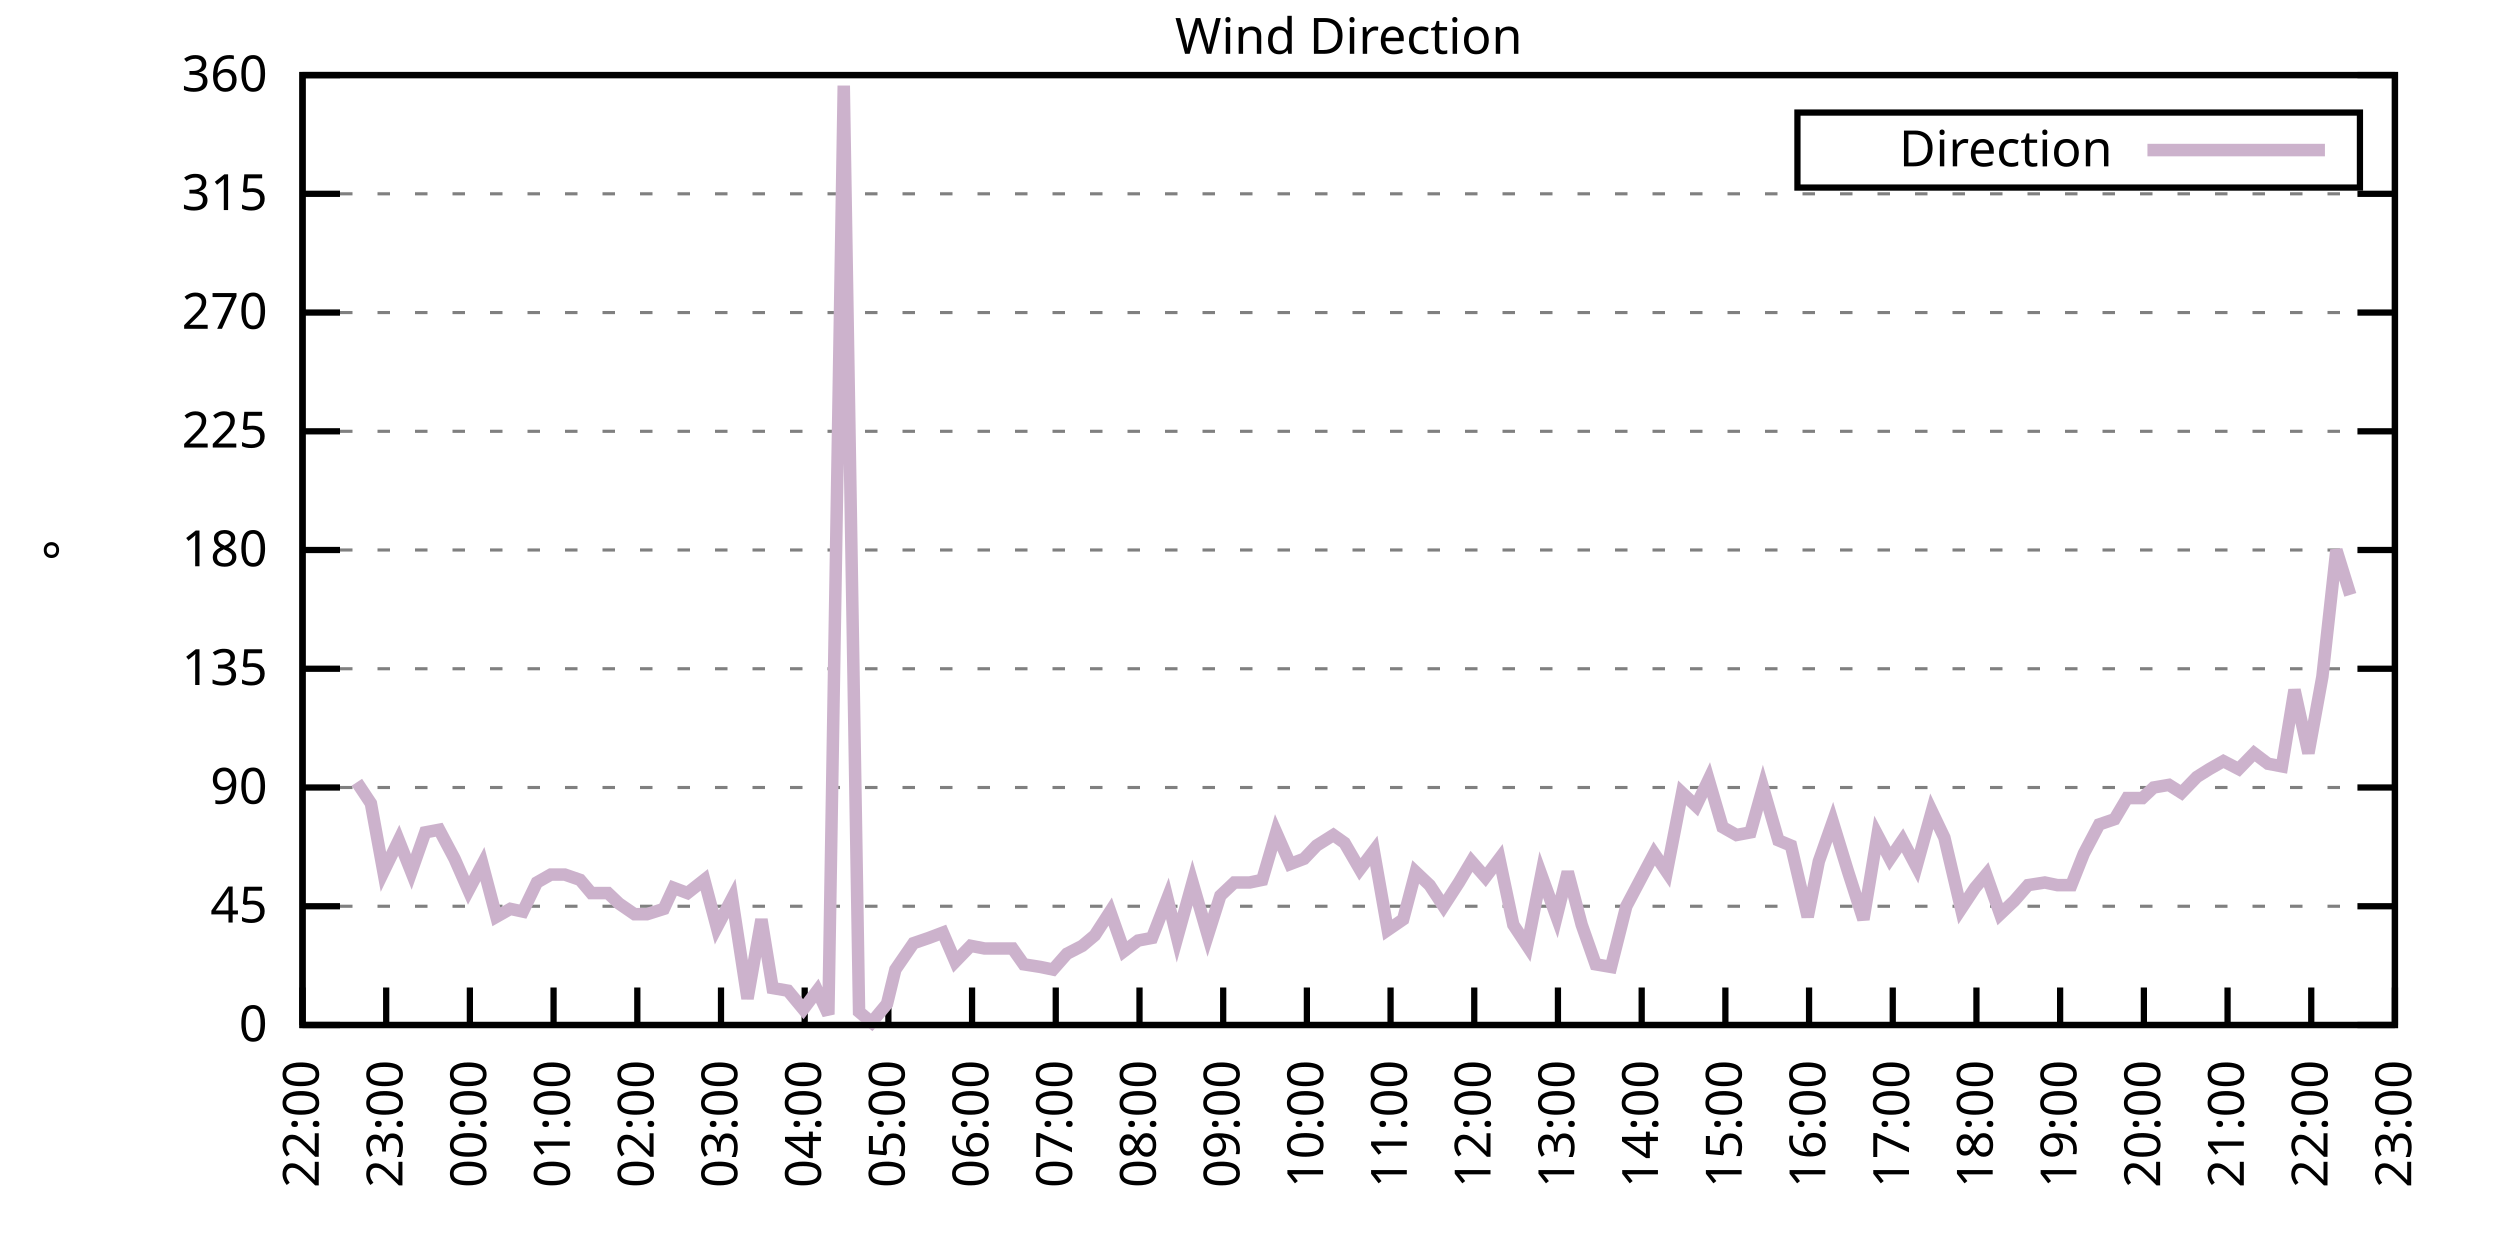
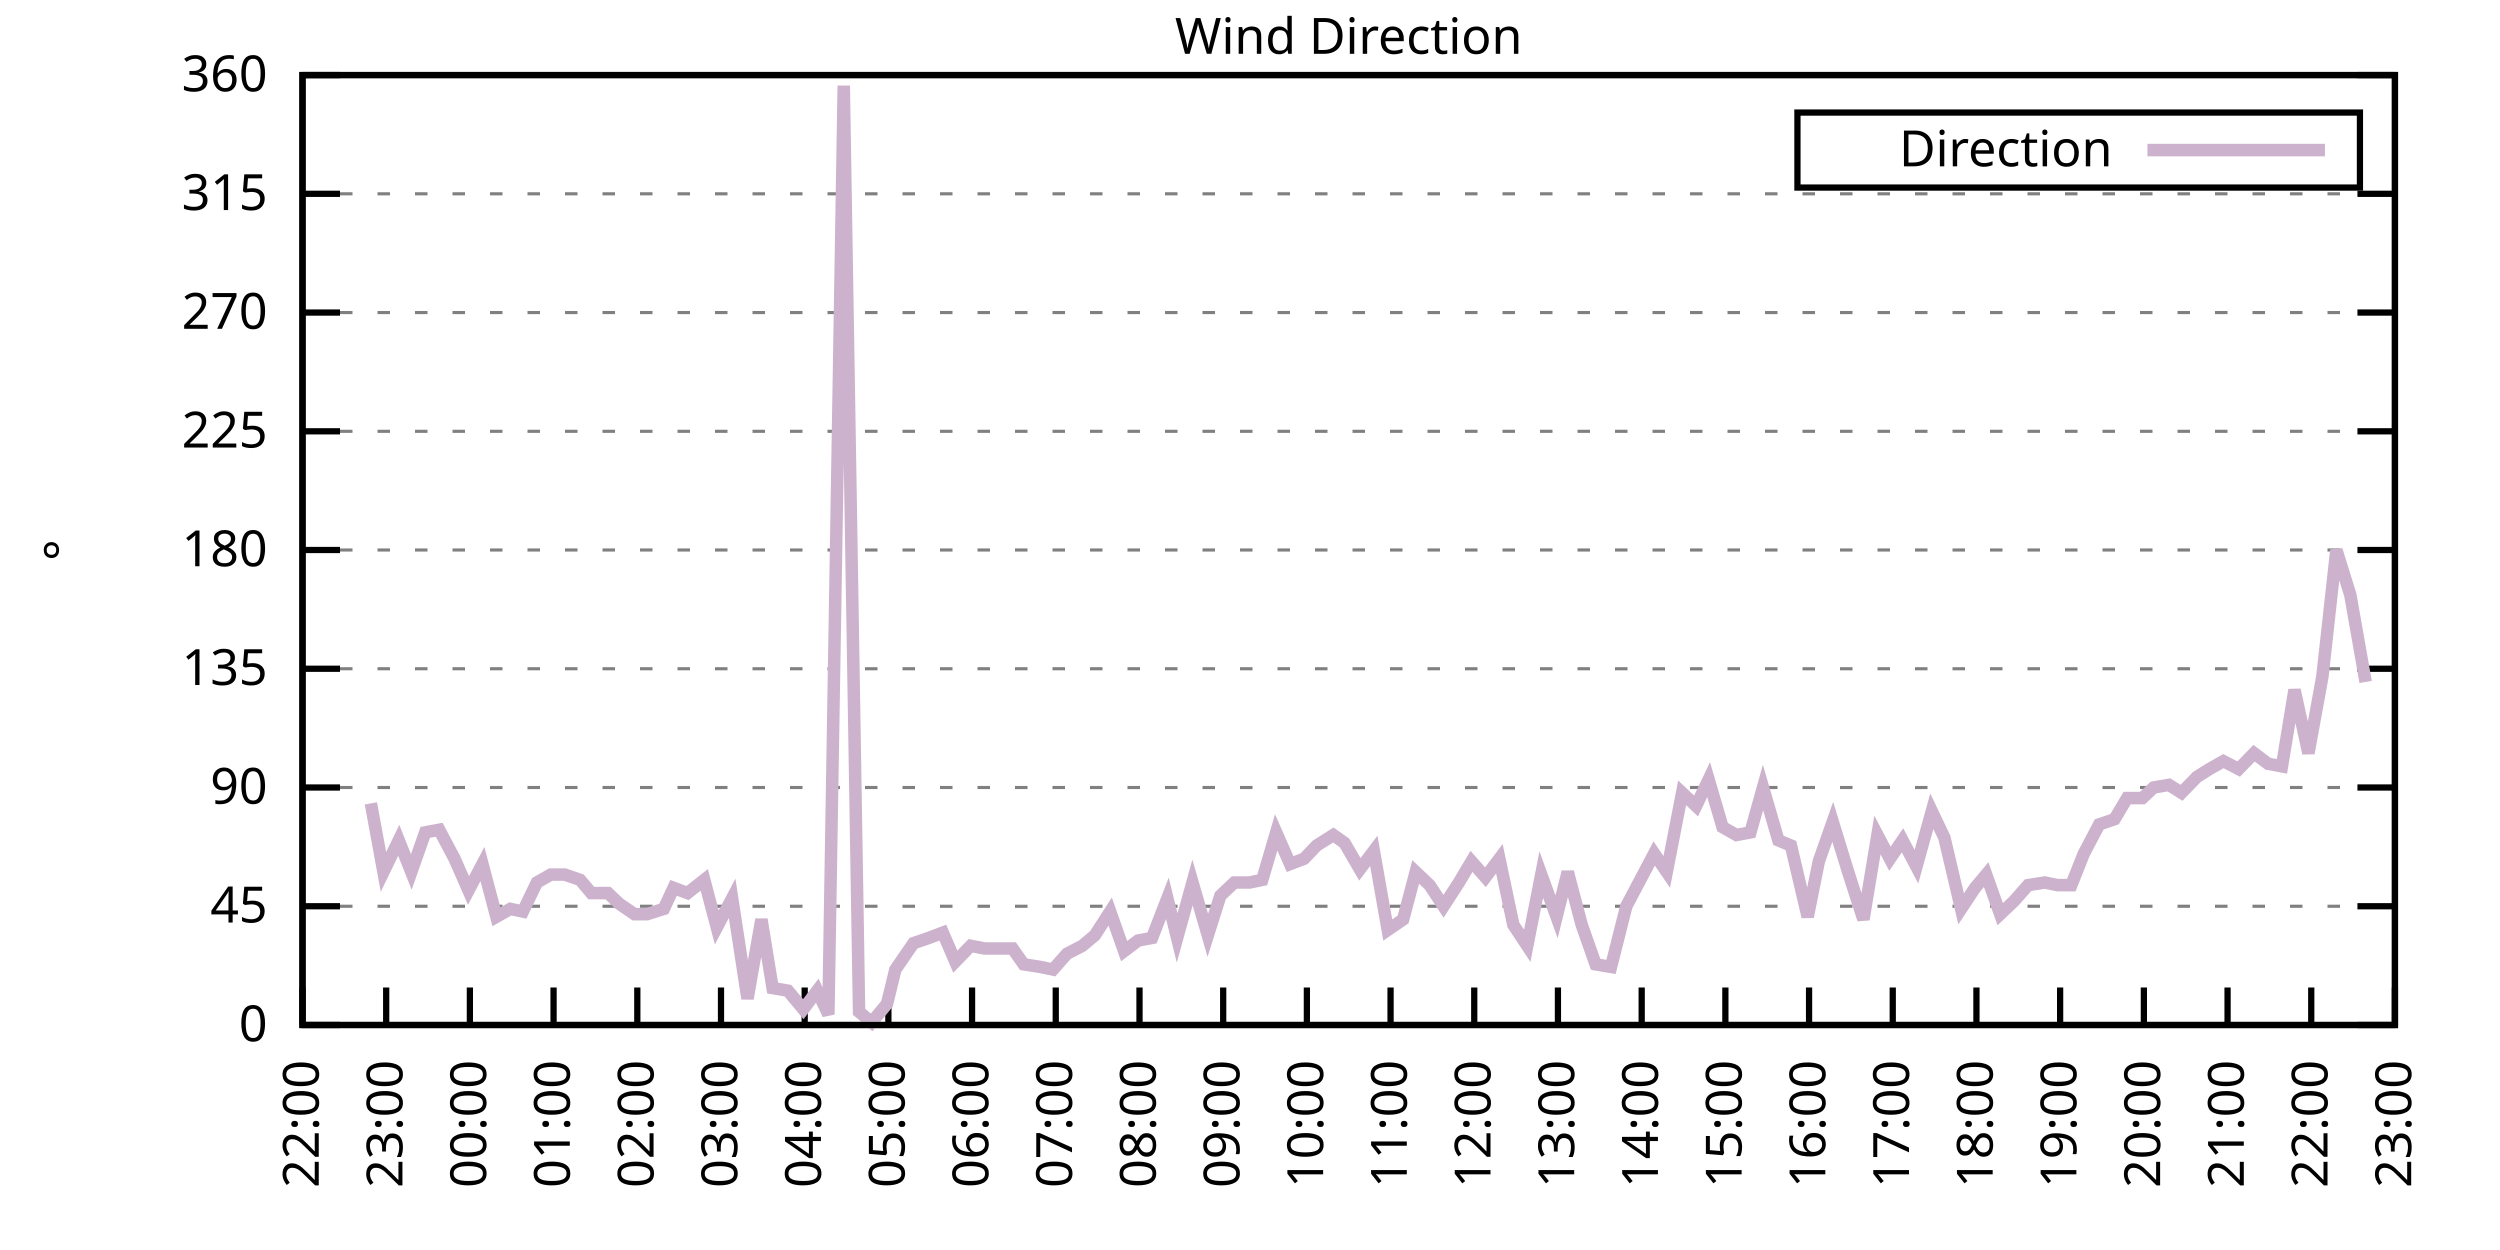
<svg xmlns="http://www.w3.org/2000/svg" xmlns:xlink="http://www.w3.org/1999/xlink" width="400" height="200" viewBox="0 0 400 200">
  <g id="gnuplot_canvas">
    <rect x="0" y="0" width="400" height="200" fill="none" />
    <defs>
      <circle id="gpDot" r="0.5" stroke-width="0.5" stroke="currentColor" />
      <path id="gpPt0" stroke-width="0.333" stroke="currentColor" d="M-1,0 h2 M0,-1 v2" />
      <path id="gpPt1" stroke-width="0.333" stroke="currentColor" d="M-1,-1 L1,1 M1,-1 L-1,1" />
      <path id="gpPt2" stroke-width="0.333" stroke="currentColor" d="M-1,0 L1,0 M0,-1 L0,1 M-1,-1 L1,1 M-1,1 L1,-1" />
      <rect id="gpPt3" stroke-width="0.333" stroke="currentColor" x="-1" y="-1" width="2" height="2" />
      <rect id="gpPt4" stroke-width="0.333" stroke="currentColor" fill="currentColor" x="-1" y="-1" width="2" height="2" />
      <circle id="gpPt5" stroke-width="0.333" stroke="currentColor" cx="0" cy="0" r="1" />
      <use xlink:href="#gpPt5" id="gpPt6" fill="currentColor" stroke="none" />
      <path id="gpPt7" stroke-width="0.333" stroke="currentColor" d="M0,-1.33 L-1.33,0.67 L1.33,0.67 z" />
      <use xlink:href="#gpPt7" id="gpPt8" fill="currentColor" stroke="none" />
      <use xlink:href="#gpPt7" id="gpPt9" stroke="currentColor" transform="rotate(180)" />
      <use xlink:href="#gpPt9" id="gpPt10" fill="currentColor" stroke="none" />
      <use xlink:href="#gpPt3" id="gpPt11" stroke="currentColor" transform="rotate(45)" />
      <use xlink:href="#gpPt11" id="gpPt12" fill="currentColor" stroke="none" />
      <path id="gpPt13" stroke-width="0.333" stroke="currentColor" d="M0,1.330 L1.265,0.411 L0.782,-1.067 L-0.782,-1.076 L-1.265,0.411 z" />
      <use xlink:href="#gpPt13" id="gpPt14" fill="currentColor" stroke="none" />
      <filter id="textbox" filterUnits="objectBoundingBox" x="0" y="0" height="1" width="1">
        <feFlood flood-color="white" flood-opacity="1" result="bgnd" />
        <feComposite in="SourceGraphic" in2="bgnd" operator="atop" />
      </filter>
      <filter id="greybox" filterUnits="objectBoundingBox" x="0" y="0" height="1" width="1">
        <feFlood flood-color="lightgrey" flood-opacity="1" result="grey" />
        <feComposite in="SourceGraphic" in2="grey" operator="atop" />
      </filter>
    </defs>
    <g fill="none" color="white" stroke="currentColor" stroke-width="1.00" stroke-linecap="butt" stroke-linejoin="miter">
</g>
    <g fill="none" color="black" stroke="currentColor" stroke-width="1.00" stroke-linecap="butt" stroke-linejoin="miter">
      <g stroke="none" shape-rendering="crispEdges">
        <polygon fill="rgb(255, 255, 255)" points="48.40,164.00 383.18,164.00 383.18,12.02 48.40,12.02 " />
      </g>
    </g>
    <g fill="none" color="black" stroke="currentColor" stroke-width="1.00" stroke-linecap="butt" stroke-linejoin="miter">
</g>
    <g fill="none" color="black" stroke="black" stroke-width="0.50" stroke-linecap="butt" stroke-linejoin="miter">
</g>
    <g fill="none" color="gray" stroke="currentColor" stroke-width="0.50" stroke-linecap="butt" stroke-linejoin="miter">
      <path stroke="gray" stroke-dasharray="2,4" class="gridline" d="M48.40,164.00 L383.19,164.00  " />
    </g>
    <g fill="none" color="gray" stroke="gray" stroke-width="1.00" stroke-linecap="butt" stroke-linejoin="miter">
</g>
    <g fill="none" color="black" stroke="currentColor" stroke-width="1.00" stroke-linecap="butt" stroke-linejoin="miter">
      <path stroke="black" d="M48.40,164.00 L54.40,164.00 M383.19,164.00 L377.19,164.00  " />
      <g transform="translate(42.80,166.60)" stroke="none" fill="black" font-family="Sans" font-size="8.00" text-anchor="end">
        <text>
          <tspan font-family="Sans"> 0</tspan>
        </text>
      </g>
    </g>
    <g fill="none" color="black" stroke="currentColor" stroke-width="1.00" stroke-linecap="butt" stroke-linejoin="miter">
</g>
    <g fill="none" color="black" stroke="black" stroke-width="0.50" stroke-linecap="butt" stroke-linejoin="miter">
</g>
    <g fill="none" color="gray" stroke="currentColor" stroke-width="0.50" stroke-linecap="butt" stroke-linejoin="miter">
      <path stroke="gray" stroke-dasharray="2,4" class="gridline" d="M48.40,145.00 L383.19,145.00  " />
    </g>
    <g fill="none" color="gray" stroke="gray" stroke-width="1.00" stroke-linecap="butt" stroke-linejoin="miter">
</g>
    <g fill="none" color="black" stroke="currentColor" stroke-width="1.00" stroke-linecap="butt" stroke-linejoin="miter">
      <path stroke="black" d="M48.40,145.00 L54.40,145.00 M383.19,145.00 L377.19,145.00  " />
      <g transform="translate(42.80,147.60)" stroke="none" fill="black" font-family="Sans" font-size="8.00" text-anchor="end">
        <text>
          <tspan font-family="Sans"> 45</tspan>
        </text>
      </g>
    </g>
    <g fill="none" color="black" stroke="currentColor" stroke-width="1.00" stroke-linecap="butt" stroke-linejoin="miter">
</g>
    <g fill="none" color="black" stroke="black" stroke-width="0.50" stroke-linecap="butt" stroke-linejoin="miter">
</g>
    <g fill="none" color="gray" stroke="currentColor" stroke-width="0.50" stroke-linecap="butt" stroke-linejoin="miter">
      <path stroke="gray" stroke-dasharray="2,4" class="gridline" d="M48.40,126.00 L383.19,126.00  " />
    </g>
    <g fill="none" color="gray" stroke="gray" stroke-width="1.00" stroke-linecap="butt" stroke-linejoin="miter">
</g>
    <g fill="none" color="black" stroke="currentColor" stroke-width="1.00" stroke-linecap="butt" stroke-linejoin="miter">
      <path stroke="black" d="M48.40,126.00 L54.40,126.00 M383.19,126.00 L377.19,126.00  " />
      <g transform="translate(42.80,128.60)" stroke="none" fill="black" font-family="Sans" font-size="8.00" text-anchor="end">
        <text>
          <tspan font-family="Sans"> 90</tspan>
        </text>
      </g>
    </g>
    <g fill="none" color="black" stroke="currentColor" stroke-width="1.00" stroke-linecap="butt" stroke-linejoin="miter">
</g>
    <g fill="none" color="black" stroke="black" stroke-width="0.50" stroke-linecap="butt" stroke-linejoin="miter">
</g>
    <g fill="none" color="gray" stroke="currentColor" stroke-width="0.50" stroke-linecap="butt" stroke-linejoin="miter">
      <path stroke="gray" stroke-dasharray="2,4" class="gridline" d="M48.40,107.00 L383.19,107.00  " />
    </g>
    <g fill="none" color="gray" stroke="gray" stroke-width="1.00" stroke-linecap="butt" stroke-linejoin="miter">
</g>
    <g fill="none" color="black" stroke="currentColor" stroke-width="1.00" stroke-linecap="butt" stroke-linejoin="miter">
      <path stroke="black" d="M48.40,107.00 L54.40,107.00 M383.19,107.00 L377.19,107.00  " />
      <g transform="translate(42.80,109.60)" stroke="none" fill="black" font-family="Sans" font-size="8.00" text-anchor="end">
        <text>
          <tspan font-family="Sans"> 135</tspan>
        </text>
      </g>
    </g>
    <g fill="none" color="black" stroke="currentColor" stroke-width="1.00" stroke-linecap="butt" stroke-linejoin="miter">
</g>
    <g fill="none" color="black" stroke="black" stroke-width="0.50" stroke-linecap="butt" stroke-linejoin="miter">
</g>
    <g fill="none" color="gray" stroke="currentColor" stroke-width="0.50" stroke-linecap="butt" stroke-linejoin="miter">
      <path stroke="gray" stroke-dasharray="2,4" class="gridline" d="M48.40,88.00 L383.19,88.00  " />
    </g>
    <g fill="none" color="gray" stroke="gray" stroke-width="1.00" stroke-linecap="butt" stroke-linejoin="miter">
</g>
    <g fill="none" color="black" stroke="currentColor" stroke-width="1.00" stroke-linecap="butt" stroke-linejoin="miter">
      <path stroke="black" d="M48.40,88.00 L54.40,88.00 M383.19,88.00 L377.19,88.00  " />
      <g transform="translate(42.80,90.60)" stroke="none" fill="black" font-family="Sans" font-size="8.00" text-anchor="end">
        <text>
          <tspan font-family="Sans"> 180</tspan>
        </text>
      </g>
    </g>
    <g fill="none" color="black" stroke="currentColor" stroke-width="1.00" stroke-linecap="butt" stroke-linejoin="miter">
</g>
    <g fill="none" color="black" stroke="black" stroke-width="0.50" stroke-linecap="butt" stroke-linejoin="miter">
</g>
    <g fill="none" color="gray" stroke="currentColor" stroke-width="0.50" stroke-linecap="butt" stroke-linejoin="miter">
      <path stroke="gray" stroke-dasharray="2,4" class="gridline" d="M48.40,69.01 L383.19,69.01  " />
    </g>
    <g fill="none" color="gray" stroke="gray" stroke-width="1.00" stroke-linecap="butt" stroke-linejoin="miter">
</g>
    <g fill="none" color="black" stroke="currentColor" stroke-width="1.00" stroke-linecap="butt" stroke-linejoin="miter">
      <path stroke="black" d="M48.40,69.01 L54.40,69.01 M383.19,69.01 L377.19,69.01  " />
      <g transform="translate(42.80,71.61)" stroke="none" fill="black" font-family="Sans" font-size="8.00" text-anchor="end">
        <text>
          <tspan font-family="Sans"> 225</tspan>
        </text>
      </g>
    </g>
    <g fill="none" color="black" stroke="currentColor" stroke-width="1.00" stroke-linecap="butt" stroke-linejoin="miter">
</g>
    <g fill="none" color="black" stroke="black" stroke-width="0.50" stroke-linecap="butt" stroke-linejoin="miter">
</g>
    <g fill="none" color="gray" stroke="currentColor" stroke-width="0.50" stroke-linecap="butt" stroke-linejoin="miter">
      <path stroke="gray" stroke-dasharray="2,4" class="gridline" d="M48.40,50.01 L383.19,50.01  " />
    </g>
    <g fill="none" color="gray" stroke="gray" stroke-width="1.00" stroke-linecap="butt" stroke-linejoin="miter">
</g>
    <g fill="none" color="black" stroke="currentColor" stroke-width="1.00" stroke-linecap="butt" stroke-linejoin="miter">
      <path stroke="black" d="M48.40,50.01 L54.40,50.01 M383.19,50.01 L377.19,50.01  " />
      <g transform="translate(42.80,52.61)" stroke="none" fill="black" font-family="Sans" font-size="8.00" text-anchor="end">
        <text>
          <tspan font-family="Sans"> 270</tspan>
        </text>
      </g>
    </g>
    <g fill="none" color="black" stroke="currentColor" stroke-width="1.00" stroke-linecap="butt" stroke-linejoin="miter">
</g>
    <g fill="none" color="black" stroke="black" stroke-width="0.50" stroke-linecap="butt" stroke-linejoin="miter">
</g>
    <g fill="none" color="gray" stroke="currentColor" stroke-width="0.50" stroke-linecap="butt" stroke-linejoin="miter">
      <path stroke="gray" stroke-dasharray="2,4" class="gridline" d="M48.40,31.01 L383.19,31.01  " />
    </g>
    <g fill="none" color="gray" stroke="gray" stroke-width="1.00" stroke-linecap="butt" stroke-linejoin="miter">
</g>
    <g fill="none" color="black" stroke="currentColor" stroke-width="1.00" stroke-linecap="butt" stroke-linejoin="miter">
      <path stroke="black" d="M48.40,31.01 L54.40,31.01 M383.19,31.01 L377.19,31.01  " />
      <g transform="translate(42.80,33.61)" stroke="none" fill="black" font-family="Sans" font-size="8.00" text-anchor="end">
        <text>
          <tspan font-family="Sans"> 315</tspan>
        </text>
      </g>
    </g>
    <g fill="none" color="black" stroke="currentColor" stroke-width="1.00" stroke-linecap="butt" stroke-linejoin="miter">
</g>
    <g fill="none" color="black" stroke="black" stroke-width="0.50" stroke-linecap="butt" stroke-linejoin="miter">
</g>
    <g fill="none" color="gray" stroke="currentColor" stroke-width="0.50" stroke-linecap="butt" stroke-linejoin="miter">
      <path stroke="gray" stroke-dasharray="2,4" class="gridline" d="M48.40,12.01 L383.19,12.01  " />
    </g>
    <g fill="none" color="gray" stroke="gray" stroke-width="1.00" stroke-linecap="butt" stroke-linejoin="miter">
</g>
    <g fill="none" color="black" stroke="currentColor" stroke-width="1.00" stroke-linecap="butt" stroke-linejoin="miter">
      <path stroke="black" d="M48.40,12.01 L54.40,12.01 M383.19,12.01 L377.19,12.01  " />
      <g transform="translate(42.80,14.61)" stroke="none" fill="black" font-family="Sans" font-size="8.00" text-anchor="end">
        <text>
          <tspan font-family="Sans"> 360</tspan>
        </text>
      </g>
    </g>
    <g fill="none" color="black" stroke="currentColor" stroke-width="1.00" stroke-linecap="butt" stroke-linejoin="miter">
      <path stroke="black" d="M48.40,164.00 L48.40,158.00  " />
      <g transform="translate(51.00,169.60) rotate(270.00)" stroke="none" fill="black" font-family="Sans" font-size="8.00" text-anchor="end">
        <text>
          <tspan font-family="Sans">22:00</tspan>
        </text>
      </g>
    </g>
    <g fill="none" color="black" stroke="currentColor" stroke-width="1.00" stroke-linecap="butt" stroke-linejoin="miter">
      <path stroke="black" d="M61.79,164.00 L61.79,158.00  " />
      <g transform="translate(64.39,169.60) rotate(270.00)" stroke="none" fill="black" font-family="Sans" font-size="8.00" text-anchor="end">
        <text>
          <tspan font-family="Sans">23:00</tspan>
        </text>
      </g>
    </g>
    <g fill="none" color="black" stroke="currentColor" stroke-width="1.00" stroke-linecap="butt" stroke-linejoin="miter">
      <path stroke="black" d="M75.18,164.00 L75.18,158.00  " />
      <g transform="translate(77.78,169.60) rotate(270.00)" stroke="none" fill="black" font-family="Sans" font-size="8.00" text-anchor="end">
        <text>
          <tspan font-family="Sans">00:00</tspan>
        </text>
      </g>
    </g>
    <g fill="none" color="black" stroke="currentColor" stroke-width="1.00" stroke-linecap="butt" stroke-linejoin="miter">
      <path stroke="black" d="M88.57,164.00 L88.57,158.00  " />
      <g transform="translate(91.17,169.60) rotate(270.00)" stroke="none" fill="black" font-family="Sans" font-size="8.00" text-anchor="end">
        <text>
          <tspan font-family="Sans">01:00</tspan>
        </text>
      </g>
    </g>
    <g fill="none" color="black" stroke="currentColor" stroke-width="1.00" stroke-linecap="butt" stroke-linejoin="miter">
      <path stroke="black" d="M101.97,164.00 L101.97,158.00  " />
      <g transform="translate(104.57,169.60) rotate(270.00)" stroke="none" fill="black" font-family="Sans" font-size="8.00" text-anchor="end">
        <text>
          <tspan font-family="Sans">02:00</tspan>
        </text>
      </g>
    </g>
    <g fill="none" color="black" stroke="currentColor" stroke-width="1.00" stroke-linecap="butt" stroke-linejoin="miter">
      <path stroke="black" d="M115.36,164.00 L115.36,158.00  " />
      <g transform="translate(117.96,169.60) rotate(270.00)" stroke="none" fill="black" font-family="Sans" font-size="8.00" text-anchor="end">
        <text>
          <tspan font-family="Sans">03:00</tspan>
        </text>
      </g>
    </g>
    <g fill="none" color="black" stroke="currentColor" stroke-width="1.00" stroke-linecap="butt" stroke-linejoin="miter">
      <path stroke="black" d="M128.75,164.00 L128.75,158.00  " />
      <g transform="translate(131.35,169.60) rotate(270.00)" stroke="none" fill="black" font-family="Sans" font-size="8.00" text-anchor="end">
        <text>
          <tspan font-family="Sans">04:00</tspan>
        </text>
      </g>
    </g>
    <g fill="none" color="black" stroke="currentColor" stroke-width="1.00" stroke-linecap="butt" stroke-linejoin="miter">
      <path stroke="black" d="M142.14,164.00 L142.14,158.00  " />
      <g transform="translate(144.74,169.60) rotate(270.00)" stroke="none" fill="black" font-family="Sans" font-size="8.00" text-anchor="end">
        <text>
          <tspan font-family="Sans">05:00</tspan>
        </text>
      </g>
    </g>
    <g fill="none" color="black" stroke="currentColor" stroke-width="1.00" stroke-linecap="butt" stroke-linejoin="miter">
      <path stroke="black" d="M155.53,164.00 L155.53,158.00  " />
      <g transform="translate(158.13,169.60) rotate(270.00)" stroke="none" fill="black" font-family="Sans" font-size="8.00" text-anchor="end">
        <text>
          <tspan font-family="Sans">06:00</tspan>
        </text>
      </g>
    </g>
    <g fill="none" color="black" stroke="currentColor" stroke-width="1.00" stroke-linecap="butt" stroke-linejoin="miter">
      <path stroke="black" d="M168.92,164.00 L168.92,158.00  " />
      <g transform="translate(171.52,169.60) rotate(270.00)" stroke="none" fill="black" font-family="Sans" font-size="8.00" text-anchor="end">
        <text>
          <tspan font-family="Sans">07:00</tspan>
        </text>
      </g>
    </g>
    <g fill="none" color="black" stroke="currentColor" stroke-width="1.00" stroke-linecap="butt" stroke-linejoin="miter">
      <path stroke="black" d="M182.32,164.00 L182.32,158.00  " />
      <g transform="translate(184.92,169.60) rotate(270.00)" stroke="none" fill="black" font-family="Sans" font-size="8.00" text-anchor="end">
        <text>
          <tspan font-family="Sans">08:00</tspan>
        </text>
      </g>
    </g>
    <g fill="none" color="black" stroke="currentColor" stroke-width="1.00" stroke-linecap="butt" stroke-linejoin="miter">
      <path stroke="black" d="M195.71,164.00 L195.71,158.00  " />
      <g transform="translate(198.31,169.60) rotate(270.00)" stroke="none" fill="black" font-family="Sans" font-size="8.00" text-anchor="end">
        <text>
          <tspan font-family="Sans">09:00</tspan>
        </text>
      </g>
    </g>
    <g fill="none" color="black" stroke="currentColor" stroke-width="1.00" stroke-linecap="butt" stroke-linejoin="miter">
      <path stroke="black" d="M209.10,164.00 L209.10,158.00  " />
      <g transform="translate(211.70,169.60) rotate(270.00)" stroke="none" fill="black" font-family="Sans" font-size="8.00" text-anchor="end">
        <text>
          <tspan font-family="Sans">10:00</tspan>
        </text>
      </g>
    </g>
    <g fill="none" color="black" stroke="currentColor" stroke-width="1.00" stroke-linecap="butt" stroke-linejoin="miter">
      <path stroke="black" d="M222.49,164.00 L222.49,158.00  " />
      <g transform="translate(225.09,169.60) rotate(270.00)" stroke="none" fill="black" font-family="Sans" font-size="8.00" text-anchor="end">
        <text>
          <tspan font-family="Sans">11:00</tspan>
        </text>
      </g>
    </g>
    <g fill="none" color="black" stroke="currentColor" stroke-width="1.00" stroke-linecap="butt" stroke-linejoin="miter">
      <path stroke="black" d="M235.88,164.00 L235.88,158.00  " />
      <g transform="translate(238.48,169.60) rotate(270.00)" stroke="none" fill="black" font-family="Sans" font-size="8.00" text-anchor="end">
        <text>
          <tspan font-family="Sans">12:00</tspan>
        </text>
      </g>
    </g>
    <g fill="none" color="black" stroke="currentColor" stroke-width="1.00" stroke-linecap="butt" stroke-linejoin="miter">
      <path stroke="black" d="M249.27,164.00 L249.27,158.00  " />
      <g transform="translate(251.87,169.60) rotate(270.00)" stroke="none" fill="black" font-family="Sans" font-size="8.00" text-anchor="end">
        <text>
          <tspan font-family="Sans">13:00</tspan>
        </text>
      </g>
    </g>
    <g fill="none" color="black" stroke="currentColor" stroke-width="1.00" stroke-linecap="butt" stroke-linejoin="miter">
      <path stroke="black" d="M262.67,164.00 L262.67,158.00  " />
      <g transform="translate(265.27,169.60) rotate(270.00)" stroke="none" fill="black" font-family="Sans" font-size="8.00" text-anchor="end">
        <text>
          <tspan font-family="Sans">14:00</tspan>
        </text>
      </g>
    </g>
    <g fill="none" color="black" stroke="currentColor" stroke-width="1.00" stroke-linecap="butt" stroke-linejoin="miter">
      <path stroke="black" d="M276.06,164.00 L276.06,158.00  " />
      <g transform="translate(278.66,169.60) rotate(270.00)" stroke="none" fill="black" font-family="Sans" font-size="8.00" text-anchor="end">
        <text>
          <tspan font-family="Sans">15:00</tspan>
        </text>
      </g>
    </g>
    <g fill="none" color="black" stroke="currentColor" stroke-width="1.00" stroke-linecap="butt" stroke-linejoin="miter">
      <path stroke="black" d="M289.45,164.00 L289.45,158.00  " />
      <g transform="translate(292.05,169.60) rotate(270.00)" stroke="none" fill="black" font-family="Sans" font-size="8.00" text-anchor="end">
        <text>
          <tspan font-family="Sans">16:00</tspan>
        </text>
      </g>
    </g>
    <g fill="none" color="black" stroke="currentColor" stroke-width="1.00" stroke-linecap="butt" stroke-linejoin="miter">
      <path stroke="black" d="M302.84,164.00 L302.84,158.00  " />
      <g transform="translate(305.44,169.60) rotate(270.00)" stroke="none" fill="black" font-family="Sans" font-size="8.00" text-anchor="end">
        <text>
          <tspan font-family="Sans">17:00</tspan>
        </text>
      </g>
    </g>
    <g fill="none" color="black" stroke="currentColor" stroke-width="1.00" stroke-linecap="butt" stroke-linejoin="miter">
      <path stroke="black" d="M316.23,164.00 L316.23,158.00  " />
      <g transform="translate(318.83,169.60) rotate(270.00)" stroke="none" fill="black" font-family="Sans" font-size="8.00" text-anchor="end">
        <text>
          <tspan font-family="Sans">18:00</tspan>
        </text>
      </g>
    </g>
    <g fill="none" color="black" stroke="currentColor" stroke-width="1.00" stroke-linecap="butt" stroke-linejoin="miter">
      <path stroke="black" d="M329.62,164.00 L329.62,158.00  " />
      <g transform="translate(332.22,169.60) rotate(270.00)" stroke="none" fill="black" font-family="Sans" font-size="8.00" text-anchor="end">
        <text>
          <tspan font-family="Sans">19:00</tspan>
        </text>
      </g>
    </g>
    <g fill="none" color="black" stroke="currentColor" stroke-width="1.00" stroke-linecap="butt" stroke-linejoin="miter">
      <path stroke="black" d="M343.02,164.00 L343.02,158.00  " />
      <g transform="translate(345.62,169.60) rotate(270.00)" stroke="none" fill="black" font-family="Sans" font-size="8.00" text-anchor="end">
        <text>
          <tspan font-family="Sans">20:00</tspan>
        </text>
      </g>
    </g>
    <g fill="none" color="black" stroke="currentColor" stroke-width="1.00" stroke-linecap="butt" stroke-linejoin="miter">
      <path stroke="black" d="M356.41,164.00 L356.41,158.00  " />
      <g transform="translate(359.01,169.60) rotate(270.00)" stroke="none" fill="black" font-family="Sans" font-size="8.00" text-anchor="end">
        <text>
          <tspan font-family="Sans">21:00</tspan>
        </text>
      </g>
    </g>
    <g fill="none" color="black" stroke="currentColor" stroke-width="1.00" stroke-linecap="butt" stroke-linejoin="miter">
      <path stroke="black" d="M369.80,164.00 L369.80,158.00  " />
      <g transform="translate(372.40,169.60) rotate(270.00)" stroke="none" fill="black" font-family="Sans" font-size="8.00" text-anchor="end">
        <text>
          <tspan font-family="Sans">22:00</tspan>
        </text>
      </g>
    </g>
    <g fill="none" color="black" stroke="currentColor" stroke-width="1.00" stroke-linecap="butt" stroke-linejoin="miter">
      <path stroke="black" d="M383.19,164.00 L383.19,158.00  " />
      <g transform="translate(385.79,169.60) rotate(270.00)" stroke="none" fill="black" font-family="Sans" font-size="8.00" text-anchor="end">
        <text>
          <tspan font-family="Sans">23:00</tspan>
        </text>
      </g>
    </g>
    <g fill="none" color="black" stroke="currentColor" stroke-width="1.00" stroke-linecap="butt" stroke-linejoin="miter">
</g>
    <g fill="none" color="black" stroke="currentColor" stroke-width="1.00" stroke-linecap="butt" stroke-linejoin="miter">
      <path stroke="black" d="M48.40,12.01 L48.40,164.00 L383.19,164.00 L383.19,12.01 L48.40,12.01 Z  " />
    </g>
    <g fill="none" color="black" stroke="currentColor" stroke-width="1.00" stroke-linecap="butt" stroke-linejoin="miter">
</g>
    <g fill="none" color="black" stroke="currentColor" stroke-width="1.00" stroke-linecap="butt" stroke-linejoin="miter">
      <path stroke="black" d="M287.59,30.01 L287.59,18.01 L377.59,18.01 L377.59,30.01 L287.59,30.01 Z  " />
    </g>
    <g id="Wind_direction_plot_1">
      <g fill="none" color="white" stroke="black" stroke-width="2.00" stroke-linecap="butt" stroke-linejoin="miter">
</g>
      <g fill="none" color="black" stroke="currentColor" stroke-width="2.00" stroke-linecap="butt" stroke-linejoin="miter">
        <g transform="translate(337.99,26.61)" stroke="none" fill="black" font-family="Sans" font-size="8.00" text-anchor="end">
          <text>
            <tspan font-family="Sans">Direction</tspan>
          </text>
        </g>
      </g>
      <g fill="none" color="black" stroke="currentColor" stroke-width="2.00" stroke-linecap="butt" stroke-linejoin="miter">
-         <path stroke="rgb(204, 178, 204)" d="M343.59,24.01 L371.99,24.01 M57.10,125.16 L59.34,128.54 L61.35,139.51 L63.80,134.45 L65.81,139.51 L68.04,133.18   L70.27,132.76 L72.73,137.40 L74.96,142.47 L77.19,138.25 L79.42,146.69 L81.66,145.42 L83.66,145.85 L85.90,141.20   L88.13,139.93 L90.36,139.93 L92.82,140.78 L94.60,142.89 L97.28,142.89 L99.06,144.58 L101.52,146.27 L103.53,146.27   L106.21,145.42 L107.77,142.05 L110.00,142.89 L112.68,140.78 L114.69,148.38 L117.14,143.73 L119.60,159.78 L121.83,147.11   L123.62,158.09 L126.07,158.51 L128.53,161.47 L130.76,158.51 L132.54,162.31 L135.00,13.70 L137.45,161.89 L139.46,163.58   L141.92,160.62 L143.26,155.13 L146.16,150.91 L148.61,150.07 L150.85,149.22 L152.85,153.87 L155.31,151.33 L157.54,151.76   L159.77,151.76 L162.01,151.76 L163.79,154.29 L166.47,154.71 L168.48,155.13 L170.71,152.60 L173.17,151.33 L175.17,149.65   L177.63,145.85 L179.86,152.18 L182.09,150.49 L184.32,150.07 L186.78,143.73 L188.34,150.07 L190.80,141.20 L193.25,149.65   L195.26,143.31 L197.49,141.20 L199.95,141.20 L201.96,140.78 L204.19,133.18 L206.42,138.25 L208.65,137.40 L210.66,135.29   L213.34,133.60 L215.13,134.87 L217.58,139.09 L219.81,136.14 L222.04,148.80 L224.50,147.11 L226.51,139.51 L228.74,141.62   L230.97,145.00 L233.43,141.20 L235.44,137.82 L237.67,140.36 L239.90,137.40 L242.13,147.96 L244.36,151.33 L246.60,139.93   L249.05,146.69 L250.84,139.51 L253.07,147.96 L255.30,154.29 L257.76,154.71 L260.21,145.00 L262.44,140.78 L264.67,136.56   L266.68,139.51 L269.14,126.85 L271.37,128.96 L273.38,124.74 L275.61,132.34 L277.84,133.60 L280.07,133.18 L282.08,126.00   L284.54,134.45 L286.55,135.29 L289.23,146.69 L291.01,137.82 L293.24,131.49 L295.70,139.51 L298.15,147.11 L300.39,133.60   L302.39,137.40 L304.40,134.45 L306.63,138.67 L309.09,129.80 L311.10,134.02 L313.78,145.42 L316.01,142.05 L317.79,139.93   L320.03,146.27 L322.26,144.16 L324.49,141.62 L327.17,141.20 L329.18,141.62 L331.41,141.62 L333.42,136.56 L335.87,131.91   L338.33,131.07 L340.34,127.69 L342.79,127.69 L344.58,126.00 L347.03,125.58 L349.04,126.85 L351.50,124.31 L353.51,123.05   L355.74,121.78 L358.19,123.05 L360.65,120.51 L362.88,122.20 L365.11,122.62 L367.12,110.38 L369.35,120.51 L371.58,108.27   L373.82,88.00 L376.05,95.18  " />
+         <path stroke="rgb(204, 178, 204)" d="M343.59,24.01 L371.99,24.01 M59.34,128.54 L61.35,139.51 L63.80,134.45 L65.81,139.51 L68.04,133.18 L70.27,132.76   L72.73,137.40 L74.96,142.47 L77.19,138.25 L79.42,146.69 L81.66,145.42 L83.66,145.85 L85.90,141.20 L88.13,139.93   L90.36,139.93 L92.82,140.78 L94.60,142.89 L97.28,142.89 L99.06,144.58 L101.52,146.27 L103.53,146.27 L106.21,145.42   L107.77,142.05 L110.00,142.89 L112.68,140.78 L114.69,148.38 L117.14,143.73 L119.60,159.78 L121.83,147.11 L123.62,158.09   L126.07,158.51 L128.53,161.47 L130.76,158.51 L132.54,162.31 L135.00,13.70 L137.45,161.89 L139.46,163.58 L141.92,160.62   L143.26,155.13 L146.16,150.91 L148.61,150.07 L150.85,149.22 L152.85,153.87 L155.31,151.33 L157.54,151.76 L159.77,151.76   L162.01,151.76 L163.79,154.29 L166.47,154.71 L168.48,155.13 L170.71,152.60 L173.17,151.33 L175.17,149.65 L177.63,145.85   L179.86,152.18 L182.09,150.49 L184.32,150.07 L186.78,143.73 L188.34,150.07 L190.80,141.20 L193.25,149.65 L195.26,143.31   L197.49,141.20 L199.95,141.20 L201.96,140.78 L204.19,133.18 L206.42,138.25 L208.65,137.40 L210.66,135.29 L213.34,133.60   L215.13,134.87 L217.58,139.09 L219.81,136.14 L222.04,148.80 L224.50,147.11 L226.51,139.51 L228.74,141.62 L230.97,145.00   L233.43,141.20 L235.44,137.82 L237.67,140.36 L239.90,137.40 L242.13,147.96 L244.36,151.33 L246.60,139.93 L249.05,146.69   L250.84,139.51 L253.07,147.96 L255.30,154.29 L257.76,154.71 L260.21,145.00 L262.44,140.78 L264.67,136.56 L266.68,139.51   L269.14,126.85 L271.37,128.96 L273.38,124.74 L275.61,132.34 L277.84,133.60 L280.07,133.18 L282.08,126.00 L284.54,134.45   L286.55,135.29 L289.23,146.69 L291.01,137.82 L293.24,131.49 L295.70,139.51 L298.15,147.11 L300.39,133.60 L302.39,137.40   L304.40,134.45 L306.63,138.67 L309.09,129.80 L311.10,134.02 L313.78,145.42 L316.01,142.05 L317.79,139.93 L320.03,146.27   L322.26,144.16 L324.49,141.62 L327.17,141.20 L329.18,141.62 L331.41,141.62 L333.42,136.56 L335.87,131.91 L338.33,131.07   L340.34,127.69 L342.79,127.69 L344.58,126.00 L347.03,125.58 L349.04,126.85 L351.50,124.31 L353.51,123.05 L355.74,121.78   L358.19,123.05 L360.65,120.51 L362.88,122.20 L365.11,122.62 L367.12,110.38 L369.35,120.51 L371.58,108.27 L373.82,88.00   L376.05,95.18 L378.50,109.11  " />
      </g>
    </g>
    <g fill="none" color="black" stroke="currentColor" stroke-width="2.00" stroke-linecap="butt" stroke-linejoin="miter">
</g>
    <g fill="none" color="black" stroke="black" stroke-width="1.00" stroke-linecap="butt" stroke-linejoin="miter">
</g>
    <g fill="none" color="black" stroke="currentColor" stroke-width="1.00" stroke-linecap="butt" stroke-linejoin="miter">
      <path stroke="black" d="M48.40,12.01 L48.40,164.00 L383.19,164.00 L383.19,12.01 L48.40,12.01 Z  " />
      <g transform="translate(12.80,88.01) rotate(270.00)" stroke="none" fill="black" font-family="Sans" font-size="8.00" text-anchor="middle">
        <text>
          <tspan font-family="Sans">°</tspan>
        </text>
      </g>
    </g>
    <g fill="none" color="black" stroke="currentColor" stroke-width="1.00" stroke-linecap="butt" stroke-linejoin="miter">
</g>
    <g fill="none" color="black" stroke="currentColor" stroke-width="1.00" stroke-linecap="butt" stroke-linejoin="miter">
      <g transform="translate(215.79,8.61)" stroke="none" fill="black" font-family="Sans" font-size="8.00" text-anchor="middle">
        <text>
          <tspan font-family="Sans">Wind Direction</tspan>
        </text>
      </g>
    </g>
    <g fill="none" color="black" stroke="currentColor" stroke-width="1.00" stroke-linecap="butt" stroke-linejoin="miter">
</g>
  </g>
</svg>
